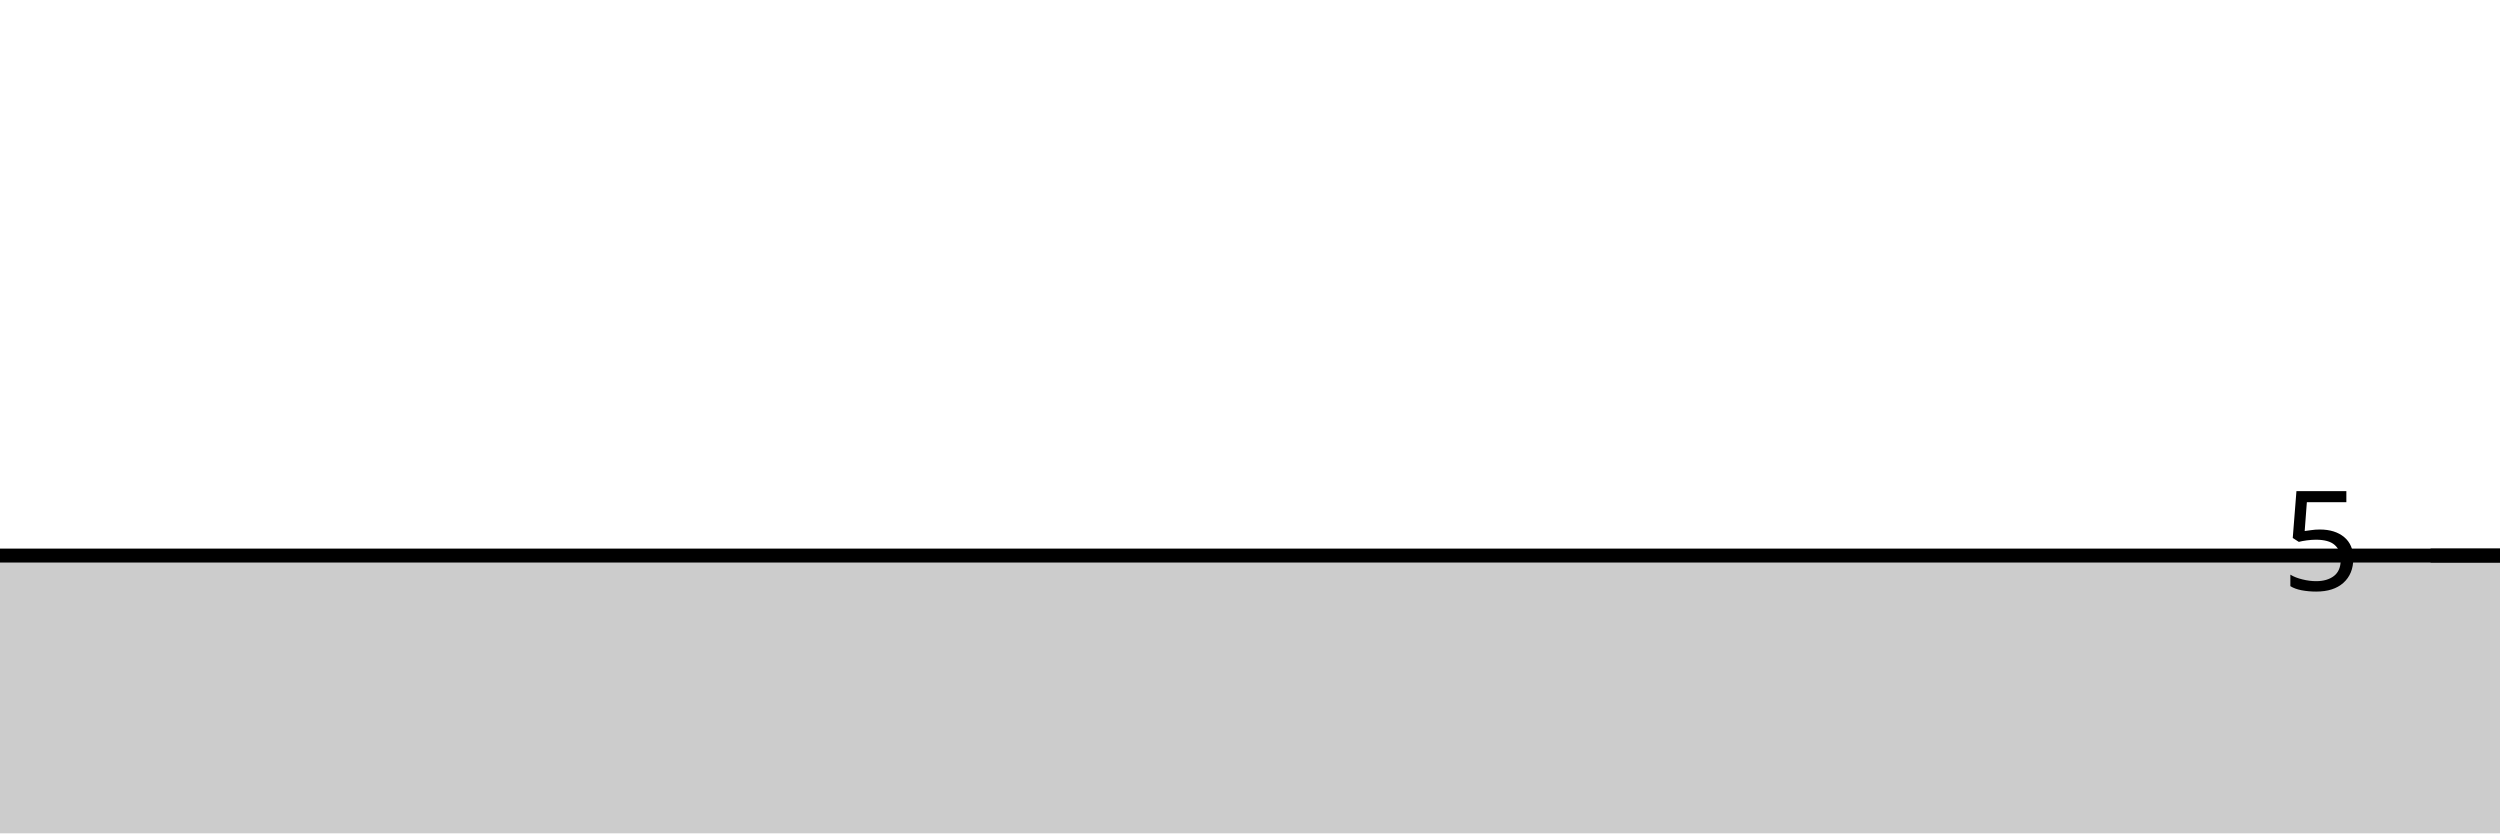
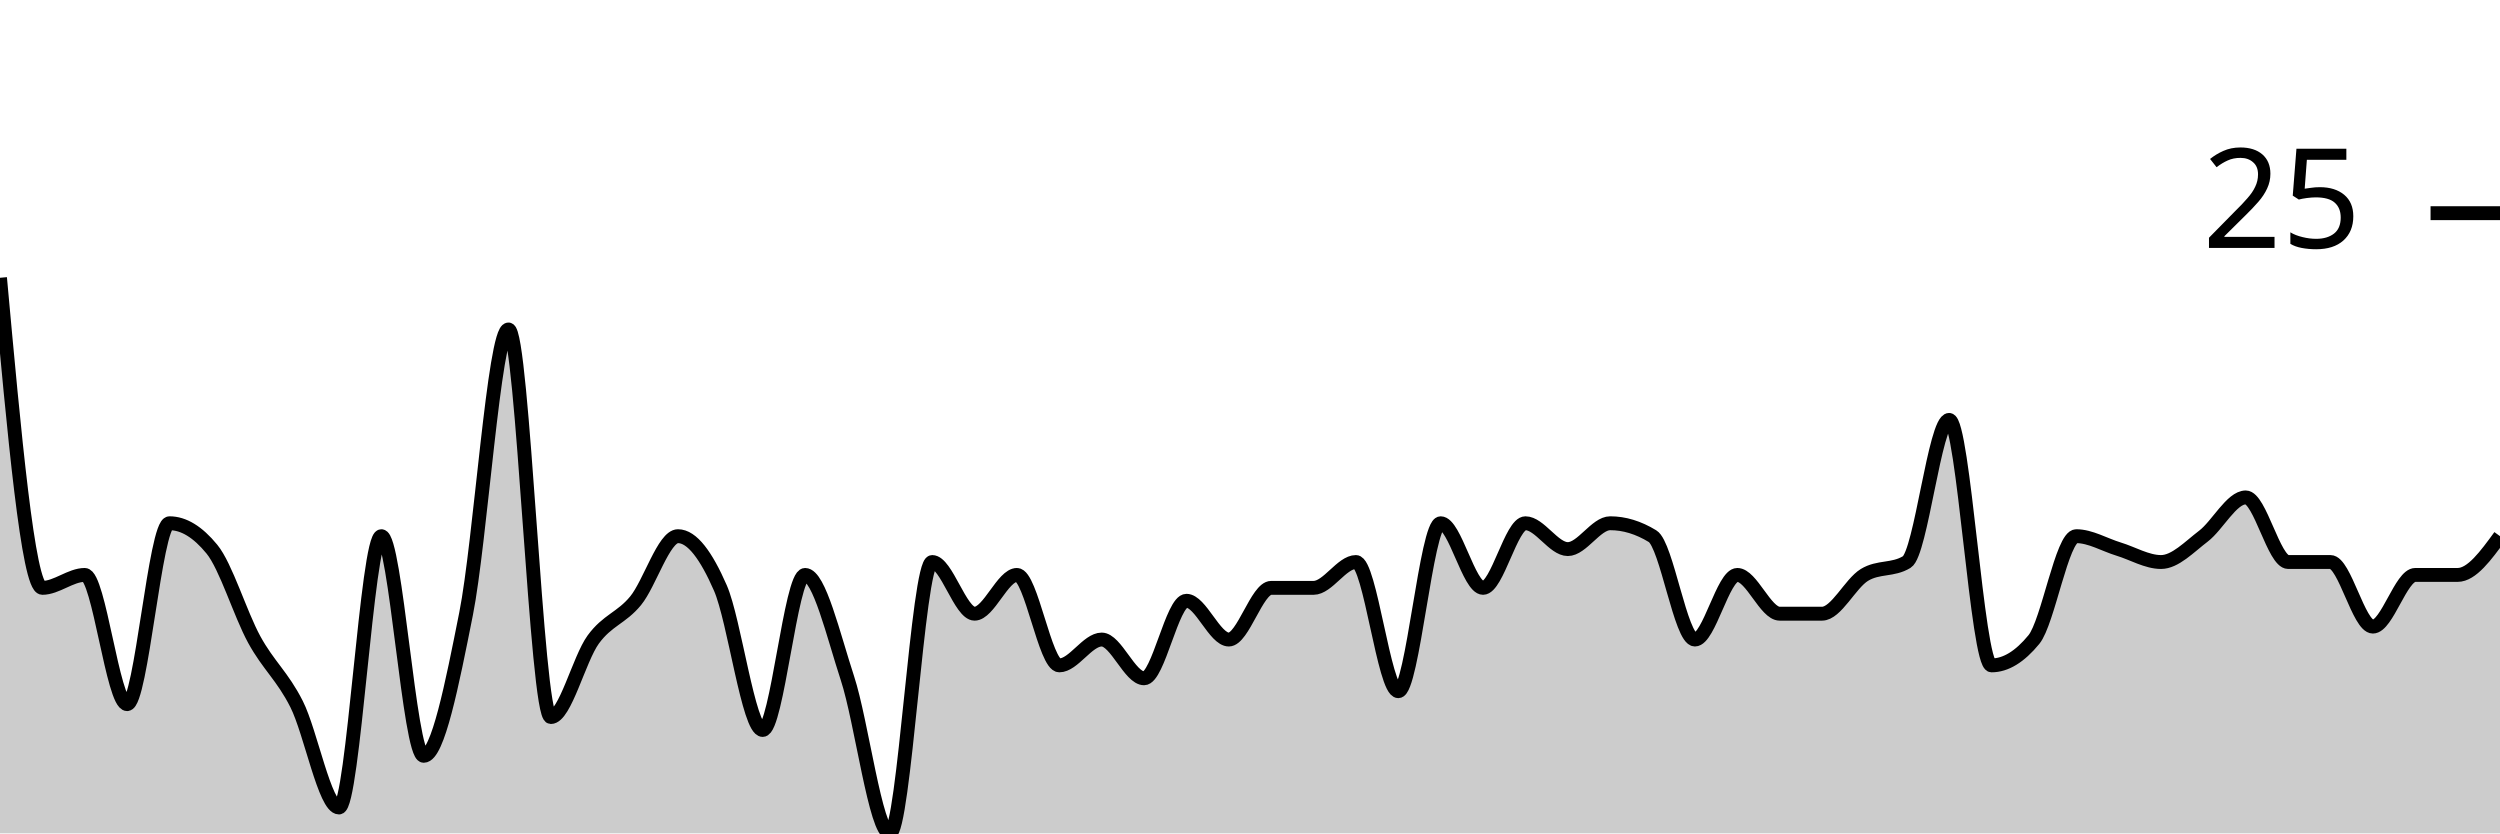
<svg xmlns="http://www.w3.org/2000/svg" viewBox="0 0 180 60">
  <g transform="translate(0,20)">
-     <path class="area" fill="rgba(0, 0, 0, 0.2)" d="M0,20C1.017,20,2.034,20,3.051,20C4.068,20,5.085,20,6.102,20C7.119,20,8.136,20,9.153,20C10.169,20,11.186,20,12.203,20C13.22,20,14.237,20,15.254,20C16.271,20,17.288,20,18.305,20C19.322,20,20.339,20,21.356,20C22.373,20,23.39,20,24.407,20C25.424,20,26.441,20,27.458,20C28.475,20,29.492,20,30.508,20C31.525,20,32.542,20,33.559,20C34.576,20,35.593,20,36.61,20C37.627,20,38.644,20,39.661,20C40.678,20,41.695,20,42.712,20C43.729,20,44.746,20,45.763,20C46.78,20,47.797,20,48.814,20C49.831,20,50.847,20,51.864,20C52.881,20,53.898,20,54.915,20C55.932,20,56.949,20,57.966,20C58.983,20,60,20,61.017,20C62.034,20,63.051,20,64.068,20C65.085,20,66.102,20,67.119,20C68.136,20,69.153,20,70.169,20C71.186,20,72.203,20,73.22,20C74.237,20,75.254,20,76.271,20C77.288,20,78.305,20,79.322,20C80.339,20,81.356,20,82.373,20C83.39,20,84.407,20,85.424,20C86.441,20,87.458,20,88.475,20C89.492,20,90.508,20,91.525,20C92.542,20,93.559,20,94.576,20C95.593,20,96.61,20,97.627,20C98.644,20,99.661,20,100.678,20C101.695,20,102.712,20,103.729,20C104.746,20,105.763,20,106.78,20C107.797,20,108.814,20,109.831,20C110.847,20,111.864,20,112.881,20C113.898,20,114.915,20,115.932,20C116.949,20,117.966,20,118.983,20C120,20,121.017,20,122.034,20C123.051,20,124.068,20,125.085,20C126.102,20,127.119,20,128.136,20C129.153,20,130.169,20,131.186,20C132.203,20,133.22,20,134.237,20C135.254,20,136.271,20,137.288,20C138.305,20,139.322,20,140.339,20C141.356,20,142.373,20,143.39,20C144.407,20,145.424,20,146.441,20C147.458,20,148.475,20,149.492,20C150.508,20,151.525,20,152.542,20C153.559,20,154.576,20,155.593,20C156.61,20,157.627,20,158.644,20C159.661,20,160.678,20,161.695,20C162.712,20,163.729,20,164.746,20C165.763,20,166.78,20,167.797,20C168.814,20,169.831,20,170.847,20C171.864,20,172.881,20,173.898,20C174.915,20,175.932,20,176.949,20C177.966,20,178.983,20,180,20L180,40C178.983,40,177.966,40,176.949,40C175.932,40,174.915,40,173.898,40C172.881,40,171.864,40,170.847,40C169.831,40,168.814,40,167.797,40C166.78,40,165.763,40,164.746,40C163.729,40,162.712,40,161.695,40C160.678,40,159.661,40,158.644,40C157.627,40,156.61,40,155.593,40C154.576,40,153.559,40,152.542,40C151.525,40,150.508,40,149.492,40C148.475,40,147.458,40,146.441,40C145.424,40,144.407,40,143.39,40C142.373,40,141.356,40,140.339,40C139.322,40,138.305,40,137.288,40C136.271,40,135.254,40,134.237,40C133.22,40,132.203,40,131.186,40C130.169,40,129.153,40,128.136,40C127.119,40,126.102,40,125.085,40C124.068,40,123.051,40,122.034,40C121.017,40,120,40,118.983,40C117.966,40,116.949,40,115.932,40C114.915,40,113.898,40,112.881,40C111.864,40,110.847,40,109.831,40C108.814,40,107.797,40,106.78,40C105.763,40,104.746,40,103.729,40C102.712,40,101.695,40,100.678,40C99.661,40,98.644,40,97.627,40C96.61,40,95.593,40,94.576,40C93.559,40,92.542,40,91.525,40C90.508,40,89.492,40,88.475,40C87.458,40,86.441,40,85.424,40C84.407,40,83.39,40,82.373,40C81.356,40,80.339,40,79.322,40C78.305,40,77.288,40,76.271,40C75.254,40,74.237,40,73.22,40C72.203,40,71.186,40,70.169,40C69.153,40,68.136,40,67.119,40C66.102,40,65.085,40,64.068,40C63.051,40,62.034,40,61.017,40C60,40,58.983,40,57.966,40C56.949,40,55.932,40,54.915,40C53.898,40,52.881,40,51.864,40C50.847,40,49.831,40,48.814,40C47.797,40,46.78,40,45.763,40C44.746,40,43.729,40,42.712,40C41.695,40,40.678,40,39.661,40C38.644,40,37.627,40,36.61,40C35.593,40,34.576,40,33.559,40C32.542,40,31.525,40,30.508,40C29.492,40,28.475,40,27.458,40C26.441,40,25.424,40,24.407,40C23.39,40,22.373,40,21.356,40C20.339,40,19.322,40,18.305,40C17.288,40,16.271,40,15.254,40C14.237,40,13.22,40,12.203,40C11.186,40,10.169,40,9.153,40C8.136,40,7.119,40,6.102,40C5.085,40,4.068,40,3.051,40C2.034,40,1.017,40,0,40Z" />
-     <path class="line" stroke="black" fill="none" d="M0,20C1.017,20,2.034,20,3.051,20C4.068,20,5.085,20,6.102,20C7.119,20,8.136,20,9.153,20C10.169,20,11.186,20,12.203,20C13.22,20,14.237,20,15.254,20C16.271,20,17.288,20,18.305,20C19.322,20,20.339,20,21.356,20C22.373,20,23.39,20,24.407,20C25.424,20,26.441,20,27.458,20C28.475,20,29.492,20,30.508,20C31.525,20,32.542,20,33.559,20C34.576,20,35.593,20,36.61,20C37.627,20,38.644,20,39.661,20C40.678,20,41.695,20,42.712,20C43.729,20,44.746,20,45.763,20C46.78,20,47.797,20,48.814,20C49.831,20,50.847,20,51.864,20C52.881,20,53.898,20,54.915,20C55.932,20,56.949,20,57.966,20C58.983,20,60,20,61.017,20C62.034,20,63.051,20,64.068,20C65.085,20,66.102,20,67.119,20C68.136,20,69.153,20,70.169,20C71.186,20,72.203,20,73.22,20C74.237,20,75.254,20,76.271,20C77.288,20,78.305,20,79.322,20C80.339,20,81.356,20,82.373,20C83.39,20,84.407,20,85.424,20C86.441,20,87.458,20,88.475,20C89.492,20,90.508,20,91.525,20C92.542,20,93.559,20,94.576,20C95.593,20,96.61,20,97.627,20C98.644,20,99.661,20,100.678,20C101.695,20,102.712,20,103.729,20C104.746,20,105.763,20,106.78,20C107.797,20,108.814,20,109.831,20C110.847,20,111.864,20,112.881,20C113.898,20,114.915,20,115.932,20C116.949,20,117.966,20,118.983,20C120,20,121.017,20,122.034,20C123.051,20,124.068,20,125.085,20C126.102,20,127.119,20,128.136,20C129.153,20,130.169,20,131.186,20C132.203,20,133.22,20,134.237,20C135.254,20,136.271,20,137.288,20C138.305,20,139.322,20,140.339,20C141.356,20,142.373,20,143.39,20C144.407,20,145.424,20,146.441,20C147.458,20,148.475,20,149.492,20C150.508,20,151.525,20,152.542,20C153.559,20,154.576,20,155.593,20C156.61,20,157.627,20,158.644,20C159.661,20,160.678,20,161.695,20C162.712,20,163.729,20,164.746,20C165.763,20,166.78,20,167.797,20C168.814,20,169.831,20,170.847,20C171.864,20,172.881,20,173.898,20C174.915,20,175.932,20,176.949,20C177.966,20,178.983,20,180,20" />
-     <path class="axis-ceiling" stroke-width="1" stroke="black" fill="none" d="M175,20L180,20" />
-     <text class="axis-ceiling-label" font-family="sans-serif" text-anchor="end" font-size="10px" x="170" y="22.5">5</text>
+     <path class="area" fill="rgba(0, 0, 0, 0.2)" d="M0,0C1.017,11.163,2.034,22.326,3.051,22.326C4.068,22.326,5.085,21.395,6.102,21.395C7.119,21.395,8.136,30.698,9.153,30.698C10.169,30.698,11.186,17.674,12.203,17.674C13.22,17.674,14.237,18.295,15.254,19.535C16.271,20.775,17.288,24.186,18.305,26.047C19.322,27.907,20.339,28.682,21.356,30.698C22.373,32.713,23.39,38.14,24.407,38.14C25.424,38.14,26.441,18.605,27.458,18.605C28.475,18.605,29.492,34.419,30.508,34.419C31.525,34.419,32.542,29.302,33.559,24.186C34.576,19.07,35.593,3.721,36.61,3.721C37.627,3.721,38.644,31.628,39.661,31.628C40.678,31.628,41.695,27.442,42.712,26.047C43.729,24.651,44.746,24.496,45.763,23.256C46.78,22.016,47.797,18.605,48.814,18.605C49.831,18.605,50.847,20,51.864,22.326C52.881,24.651,53.898,32.558,54.915,32.558C55.932,32.558,56.949,21.395,57.966,21.395C58.983,21.395,60,25.736,61.017,28.837C62.034,31.938,63.051,40,64.068,40C65.085,40,66.102,20.465,67.119,20.465C68.136,20.465,69.153,24.186,70.169,24.186C71.186,24.186,72.203,21.395,73.22,21.395C74.237,21.395,75.254,27.907,76.271,27.907C77.288,27.907,78.305,26.047,79.322,26.047C80.339,26.047,81.356,28.837,82.373,28.837C83.39,28.837,84.407,23.256,85.424,23.256C86.441,23.256,87.458,26.047,88.475,26.047C89.492,26.047,90.508,22.326,91.525,22.326C92.542,22.326,93.559,22.326,94.576,22.326C95.593,22.326,96.61,20.465,97.627,20.465C98.644,20.465,99.661,29.767,100.678,29.767C101.695,29.767,102.712,17.674,103.729,17.674C104.746,17.674,105.763,22.326,106.78,22.326C107.797,22.326,108.814,17.674,109.831,17.674C110.847,17.674,111.864,19.535,112.881,19.535C113.898,19.535,114.915,17.674,115.932,17.674C116.949,17.674,117.966,17.984,118.983,18.605C120,19.225,121.017,26.047,122.034,26.047C123.051,26.047,124.068,21.395,125.085,21.395C126.102,21.395,127.119,24.186,128.136,24.186C129.153,24.186,130.169,24.186,131.186,24.186C132.203,24.186,133.22,22.016,134.237,21.395C135.254,20.775,136.271,21.085,137.288,20.465C138.305,19.845,139.322,10.233,140.339,10.233C141.356,10.233,142.373,27.907,143.39,27.907C144.407,27.907,145.424,27.287,146.441,26.047C147.458,24.806,148.475,18.605,149.492,18.605C150.508,18.605,151.525,19.225,152.542,19.535C153.559,19.845,154.576,20.465,155.593,20.465C156.61,20.465,157.627,19.38,158.644,18.605C159.661,17.829,160.678,15.814,161.695,15.814C162.712,15.814,163.729,20.465,164.746,20.465C165.763,20.465,166.78,20.465,167.797,20.465C168.814,20.465,169.831,25.116,170.847,25.116C171.864,25.116,172.881,21.395,173.898,21.395C174.915,21.395,175.932,21.395,176.949,21.395C177.966,21.395,178.983,20,180,18.605L180,40C178.983,40,177.966,40,176.949,40C175.932,40,174.915,40,173.898,40C172.881,40,171.864,40,170.847,40C169.831,40,168.814,40,167.797,40C166.78,40,165.763,40,164.746,40C163.729,40,162.712,40,161.695,40C160.678,40,159.661,40,158.644,40C157.627,40,156.61,40,155.593,40C154.576,40,153.559,40,152.542,40C151.525,40,150.508,40,149.492,40C148.475,40,147.458,40,146.441,40C145.424,40,144.407,40,143.39,40C142.373,40,141.356,40,140.339,40C139.322,40,138.305,40,137.288,40C136.271,40,135.254,40,134.237,40C133.22,40,132.203,40,131.186,40C130.169,40,129.153,40,128.136,40C127.119,40,126.102,40,125.085,40C124.068,40,123.051,40,122.034,40C121.017,40,120,40,118.983,40C117.966,40,116.949,40,115.932,40C114.915,40,113.898,40,112.881,40C111.864,40,110.847,40,109.831,40C108.814,40,107.797,40,106.78,40C105.763,40,104.746,40,103.729,40C102.712,40,101.695,40,100.678,40C99.661,40,98.644,40,97.627,40C96.61,40,95.593,40,94.576,40C93.559,40,92.542,40,91.525,40C90.508,40,89.492,40,88.475,40C87.458,40,86.441,40,85.424,40C84.407,40,83.39,40,82.373,40C81.356,40,80.339,40,79.322,40C78.305,40,77.288,40,76.271,40C75.254,40,74.237,40,73.22,40C72.203,40,71.186,40,70.169,40C69.153,40,68.136,40,67.119,40C66.102,40,65.085,40,64.068,40C63.051,40,62.034,40,61.017,40C60,40,58.983,40,57.966,40C56.949,40,55.932,40,54.915,40C53.898,40,52.881,40,51.864,40C50.847,40,49.831,40,48.814,40C47.797,40,46.78,40,45.763,40C44.746,40,43.729,40,42.712,40C41.695,40,40.678,40,39.661,40C38.644,40,37.627,40,36.61,40C35.593,40,34.576,40,33.559,40C32.542,40,31.525,40,30.508,40C29.492,40,28.475,40,27.458,40C26.441,40,25.424,40,24.407,40C23.39,40,22.373,40,21.356,40C20.339,40,19.322,40,18.305,40C17.288,40,16.271,40,15.254,40C14.237,40,13.22,40,12.203,40C11.186,40,10.169,40,9.153,40C8.136,40,7.119,40,6.102,40C5.085,40,4.068,40,3.051,40C2.034,40,1.017,40,0,40Z" />
+     <path class="line" stroke="black" fill="none" d="M0,0C1.017,11.163,2.034,22.326,3.051,22.326C4.068,22.326,5.085,21.395,6.102,21.395C7.119,21.395,8.136,30.698,9.153,30.698C10.169,30.698,11.186,17.674,12.203,17.674C13.22,17.674,14.237,18.295,15.254,19.535C16.271,20.775,17.288,24.186,18.305,26.047C19.322,27.907,20.339,28.682,21.356,30.698C22.373,32.713,23.39,38.14,24.407,38.14C25.424,38.14,26.441,18.605,27.458,18.605C28.475,18.605,29.492,34.419,30.508,34.419C31.525,34.419,32.542,29.302,33.559,24.186C34.576,19.07,35.593,3.721,36.61,3.721C37.627,3.721,38.644,31.628,39.661,31.628C40.678,31.628,41.695,27.442,42.712,26.047C43.729,24.651,44.746,24.496,45.763,23.256C46.78,22.016,47.797,18.605,48.814,18.605C49.831,18.605,50.847,20,51.864,22.326C52.881,24.651,53.898,32.558,54.915,32.558C55.932,32.558,56.949,21.395,57.966,21.395C58.983,21.395,60,25.736,61.017,28.837C62.034,31.938,63.051,40,64.068,40C65.085,40,66.102,20.465,67.119,20.465C68.136,20.465,69.153,24.186,70.169,24.186C71.186,24.186,72.203,21.395,73.22,21.395C74.237,21.395,75.254,27.907,76.271,27.907C77.288,27.907,78.305,26.047,79.322,26.047C80.339,26.047,81.356,28.837,82.373,28.837C83.39,28.837,84.407,23.256,85.424,23.256C86.441,23.256,87.458,26.047,88.475,26.047C89.492,26.047,90.508,22.326,91.525,22.326C92.542,22.326,93.559,22.326,94.576,22.326C95.593,22.326,96.61,20.465,97.627,20.465C98.644,20.465,99.661,29.767,100.678,29.767C101.695,29.767,102.712,17.674,103.729,17.674C104.746,17.674,105.763,22.326,106.78,22.326C107.797,22.326,108.814,17.674,109.831,17.674C110.847,17.674,111.864,19.535,112.881,19.535C113.898,19.535,114.915,17.674,115.932,17.674C116.949,17.674,117.966,17.984,118.983,18.605C120,19.225,121.017,26.047,122.034,26.047C123.051,26.047,124.068,21.395,125.085,21.395C126.102,21.395,127.119,24.186,128.136,24.186C129.153,24.186,130.169,24.186,131.186,24.186C132.203,24.186,133.22,22.016,134.237,21.395C135.254,20.775,136.271,21.085,137.288,20.465C138.305,19.845,139.322,10.233,140.339,10.233C141.356,10.233,142.373,27.907,143.39,27.907C144.407,27.907,145.424,27.287,146.441,26.047C147.458,24.806,148.475,18.605,149.492,18.605C150.508,18.605,151.525,19.225,152.542,19.535C153.559,19.845,154.576,20.465,155.593,20.465C156.61,20.465,157.627,19.38,158.644,18.605C159.661,17.829,160.678,15.814,161.695,15.814C162.712,15.814,163.729,20.465,164.746,20.465C165.763,20.465,166.78,20.465,167.797,20.465C168.814,20.465,169.831,25.116,170.847,25.116C171.864,25.116,172.881,21.395,173.898,21.395C174.915,21.395,175.932,21.395,176.949,21.395C177.966,21.395,178.983,20,180,18.605" />
+     <path class="axis-ceiling" stroke-width="1" stroke="black" fill="none" d="M175,-4.651L180,-4.651" />
+     <text class="axis-ceiling-label" font-family="sans-serif" text-anchor="end" font-size="10px" x="170" y="-2.151">25</text>
  </g>
</svg>
